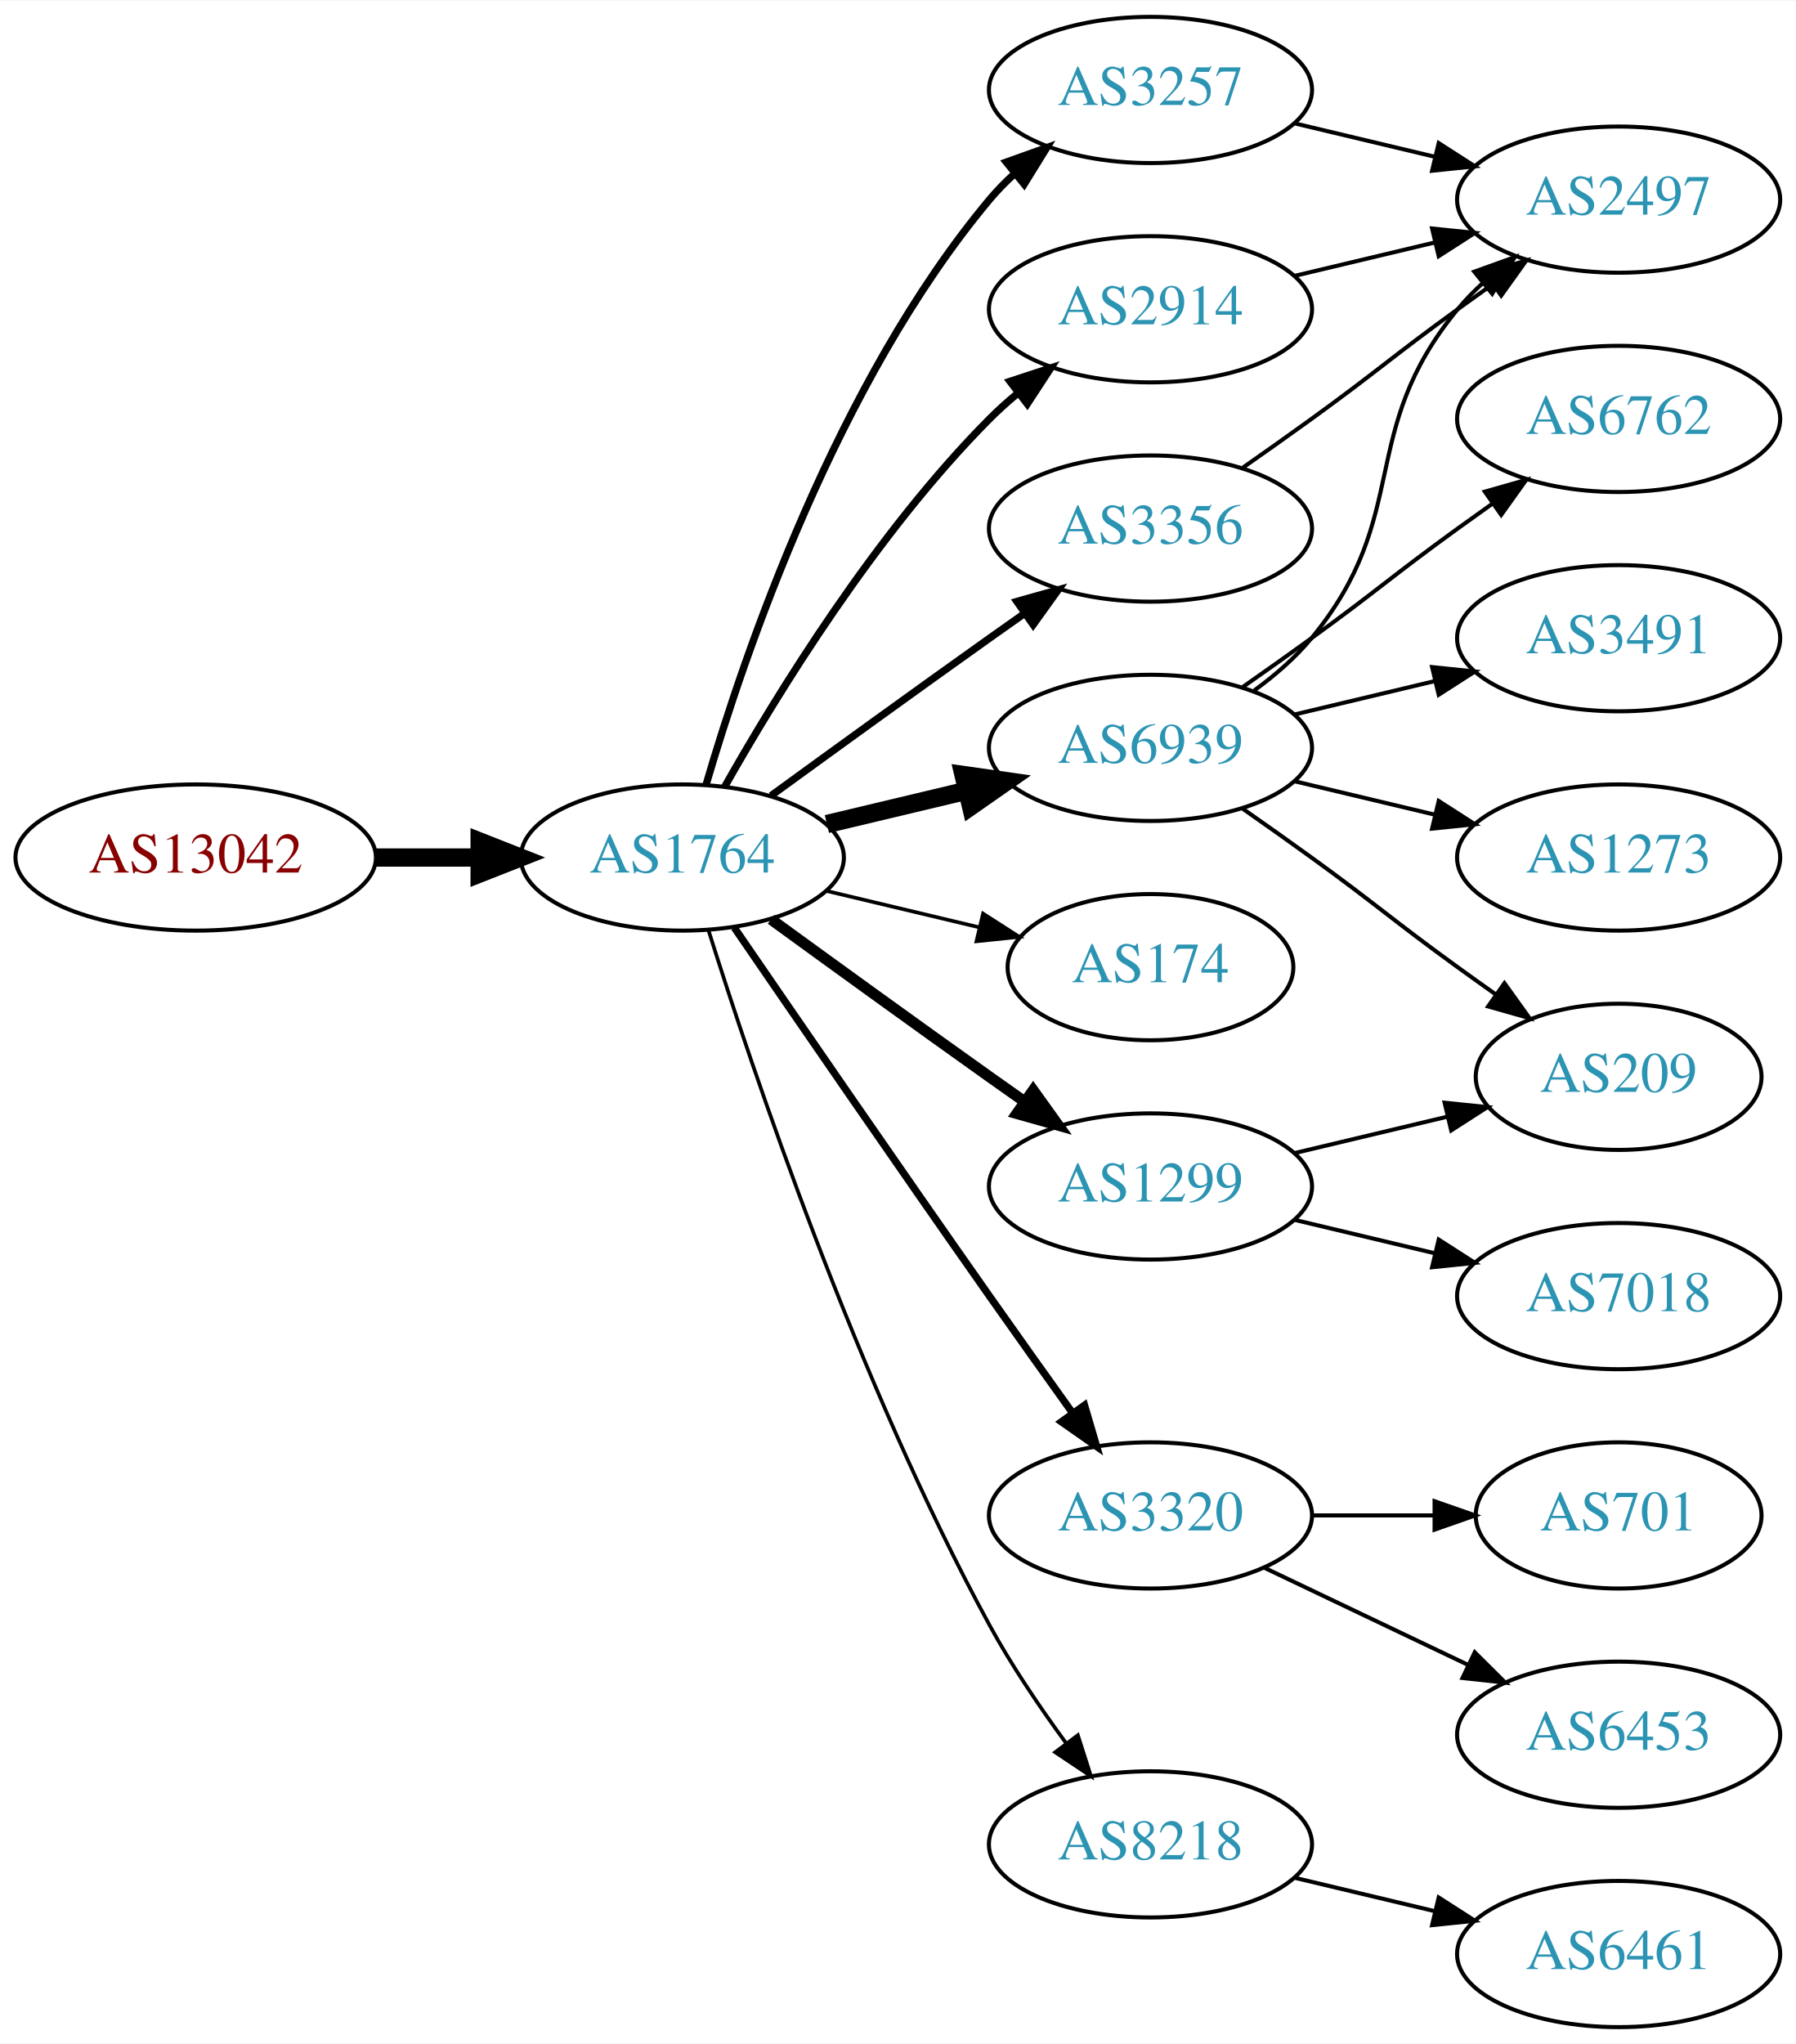
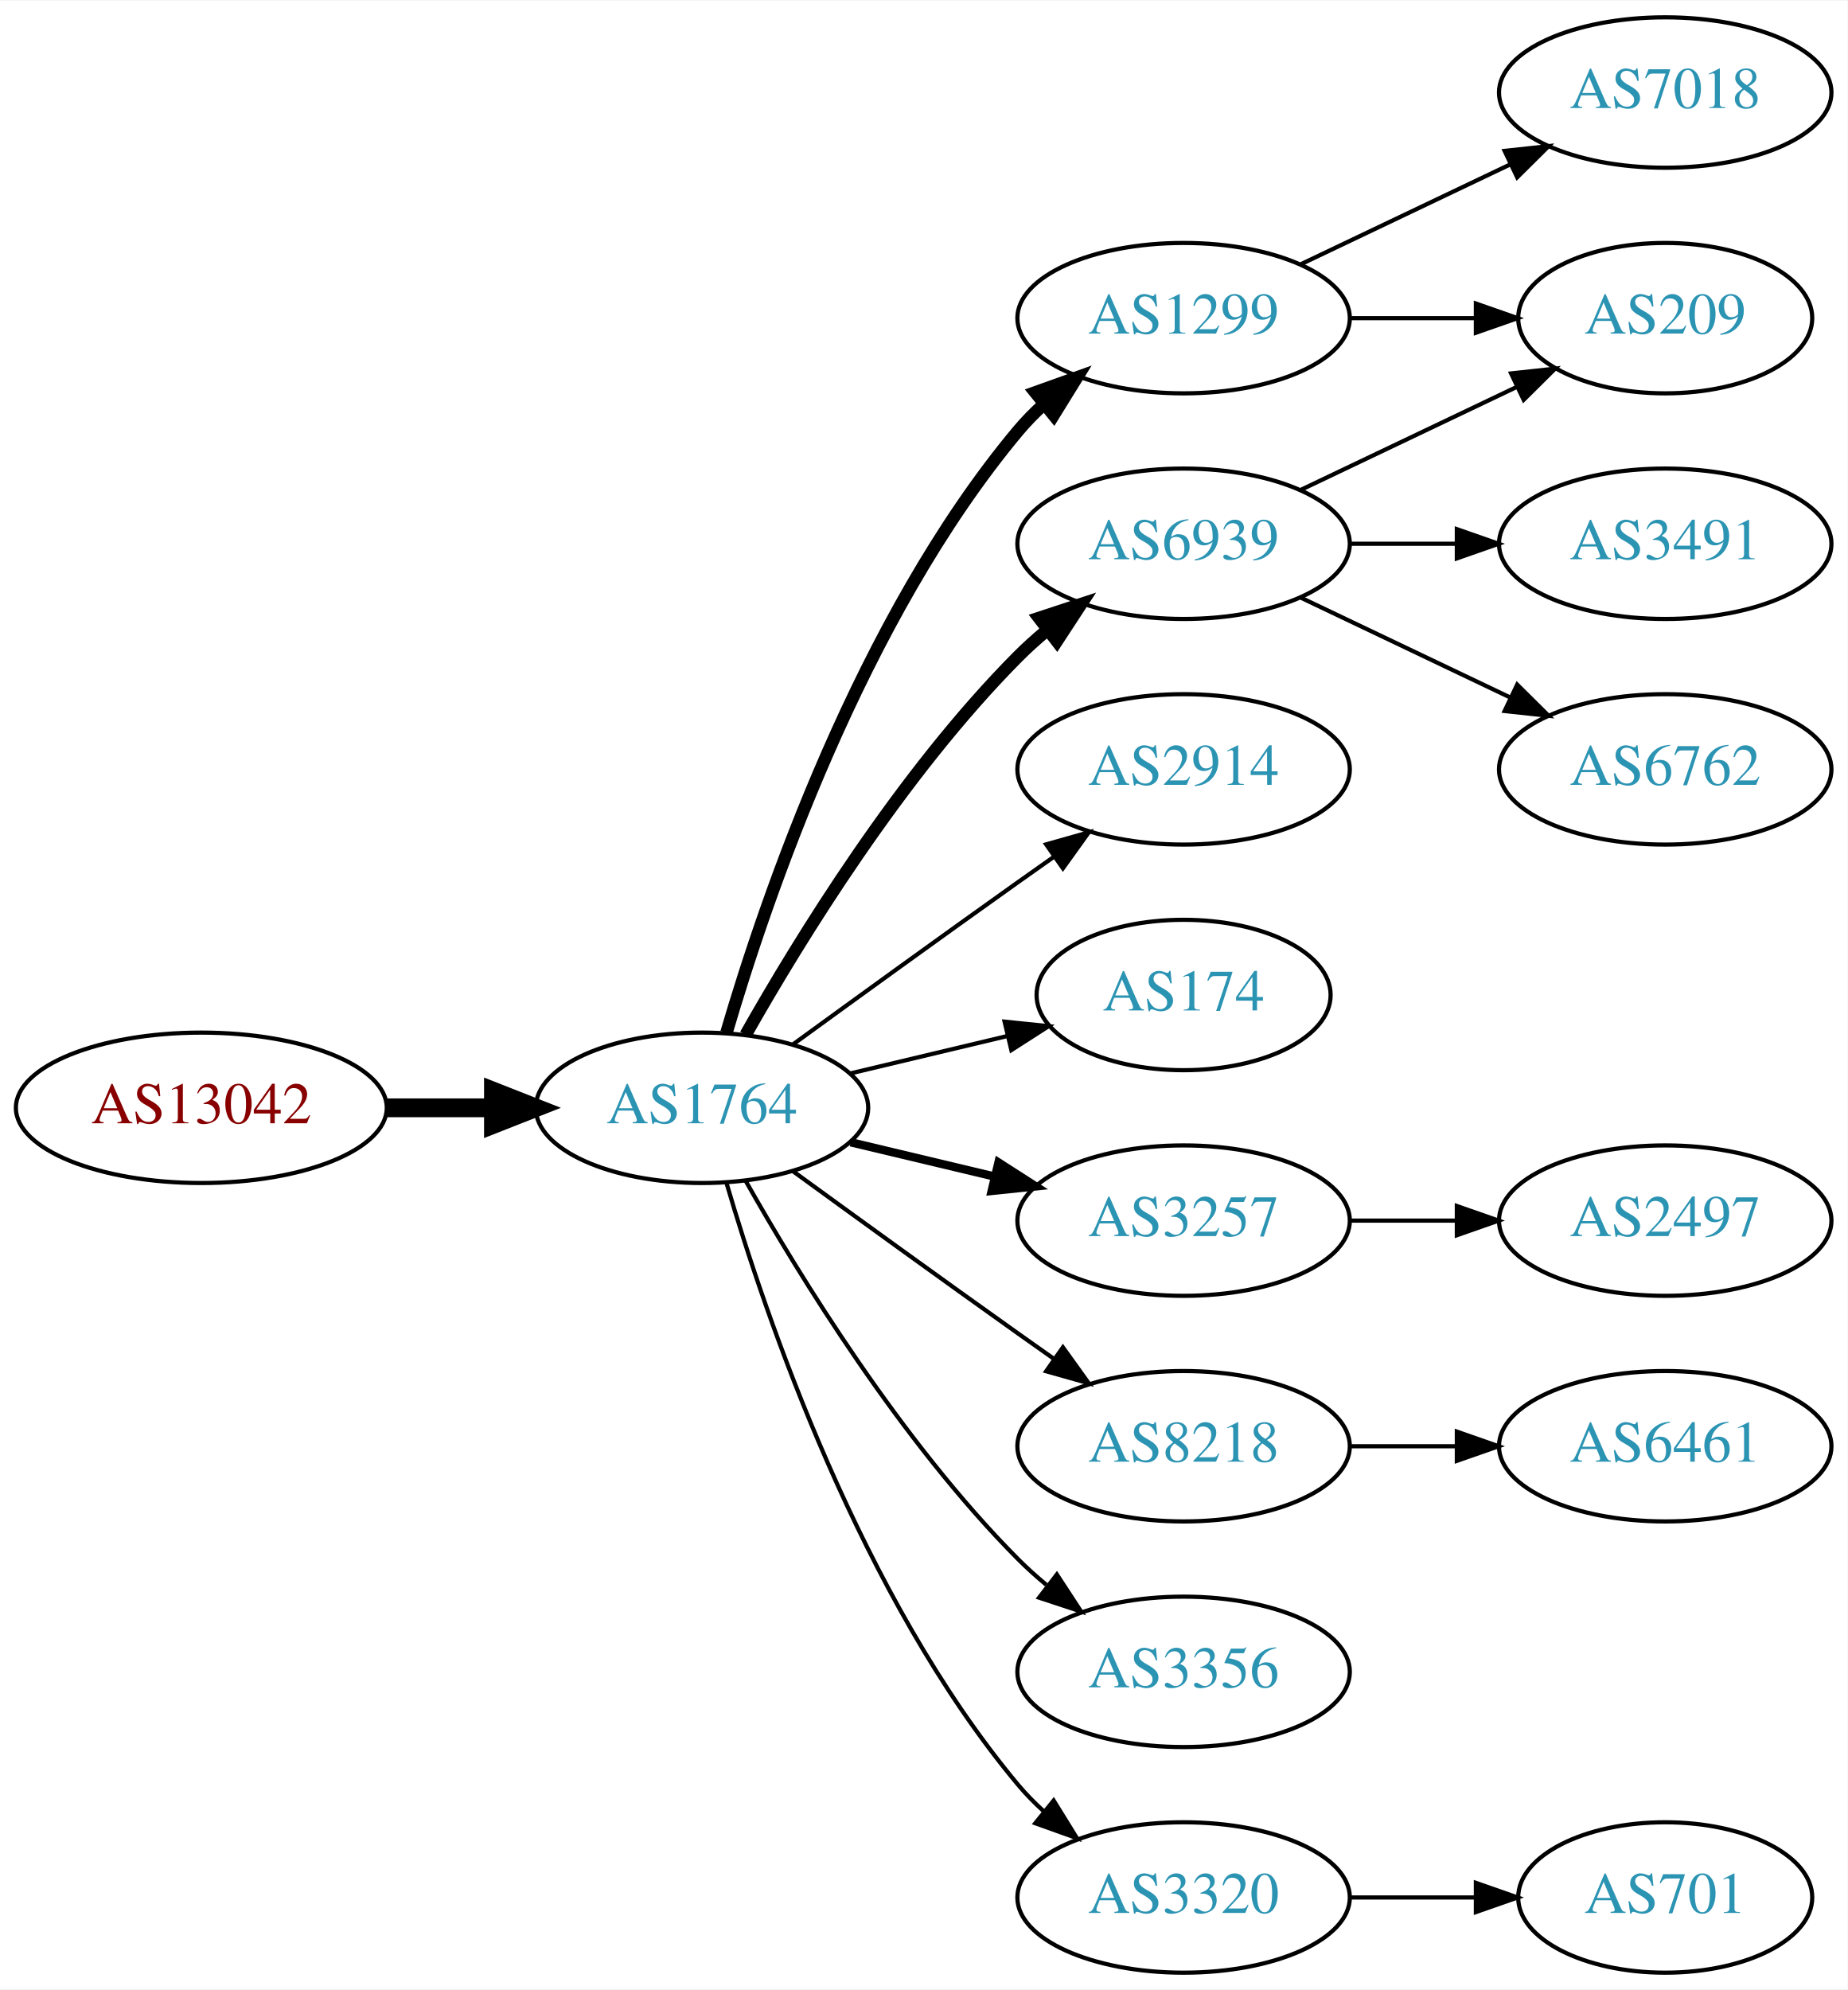
- <svg xmlns="http://www.w3.org/2000/svg" xmlns:xlink="http://www.w3.org/1999/xlink" width="442pt" height="503pt" viewBox="0.00 0.00 442.27 503.00">
-   <g id="graph0" class="graph" transform="scale(1 1) rotate(0) translate(4 499)">
-     <polygon fill="white" stroke="none" points="-4,4 -4,-499 438.271,-499 438.271,4 -4,4" />
+ <svg xmlns="http://www.w3.org/2000/svg" xmlns:xlink="http://www.w3.org/1999/xlink" width="442pt" height="476pt" viewBox="0.00 0.00 442.27 476.00">
+   <g id="graph0" class="graph" transform="scale(1 1) rotate(0) translate(4 472)">
+     <polygon fill="white" stroke="none" points="-4,4 -4,-472 438.271,-472 438.271,4 -4,4" />
    <g id="node1" class="node">
      <g id="a_node1">
        <a xlink:href="/asn/13042" xlink:title="AS13042 ~ Oesterreichische Nationalbank [AT]">
-           <ellipse fill="#ffffff" stroke="black" cx="44.196" cy="-288" rx="44.393" ry="18" />
-           <text text-anchor="middle" x="44.196" y="-284.3" font-family="Times,serif" font-size="14.00" fill="#880000">AS13042</text>
+           <ellipse fill="#ffffff" stroke="black" cx="44.196" cy="-207" rx="44.393" ry="18" />
+           <text text-anchor="middle" x="44.196" y="-203.3" font-family="Times,serif" font-size="14.00" fill="#880000">AS13042</text>
        </a>
      </g>
    </g>
    <g id="node2" class="node">
      <g id="a_node2">
        <a xlink:href="/asn/1764" xlink:title="AS1764 ~ NEXTLAYER-AS [AT]">
-           <ellipse fill="#ffffff" stroke="black" cx="164.039" cy="-288" rx="39.794" ry="18" />
-           <text text-anchor="middle" x="164.039" y="-284.3" font-family="Times,serif" font-size="14.00" fill="#2c94b3">AS1764</text>
+           <ellipse fill="#ffffff" stroke="black" cx="164.039" cy="-207" rx="39.794" ry="18" />
+           <text text-anchor="middle" x="164.039" y="-203.3" font-family="Times,serif" font-size="14.00" fill="#2c94b3">AS1764</text>
        </a>
      </g>
    </g>
    <g id="edge1" class="edge">
-       <path fill="none" stroke="black" stroke-width="4.5" d="M88.407,-288C96.72,-288 105.482,-288 113.965,-288" />
-       <polygon fill="black" stroke="black" stroke-width="4.5" points="114.123,-291.938 124.123,-288 114.123,-284.063 114.123,-291.938" />
+       <path fill="none" stroke="black" stroke-width="4.5" d="M88.407,-207C96.72,-207 105.482,-207 113.965,-207" />
+       <polygon fill="black" stroke="black" stroke-width="4.5" points="114.123,-210.938 124.123,-207 114.123,-203.063 114.123,-210.938" />
    </g>
    <g id="node3" class="node">
      <g id="a_node3">
-         <a xlink:href="/asn/3356" xlink:title="AS3356 ~ Level 3 Parent, LLC [US]">
-           <ellipse fill="#ffffff" stroke="black" cx="279.332" cy="-369" rx="39.794" ry="18" />
-           <text text-anchor="middle" x="279.332" y="-365.3" font-family="Times,serif" font-size="14.00" fill="#2c94b3">AS3356</text>
+         <a xlink:href="/asn/1299" xlink:title="AS1299 ~ Telia Carrier [EU]">
+           <ellipse fill="#ffffff" stroke="black" cx="279.332" cy="-396" rx="39.794" ry="18" />
+           <text text-anchor="middle" x="279.332" y="-392.3" font-family="Times,serif" font-size="14.00" fill="#2c94b3">AS1299</text>
        </a>
      </g>
    </g>
    <g id="edge2" class="edge">
-       <path fill="none" stroke="black" stroke-width="1.8" d="M185.887,-303.222C200.821,-314.091 221.435,-329.025 239.685,-342 242.506,-344.005 245.449,-346.085 248.397,-348.159" />
-       <polygon fill="black" stroke="black" stroke-width="1.8" points="246.424,-351.05 256.621,-353.926 250.443,-345.319 246.424,-351.05" />
+       <path fill="none" stroke="black" stroke-width="3" d="M169.913,-225.002C179.227,-256.844 202.043,-323.981 239.685,-369 241.555,-371.237 243.654,-373.374 245.88,-375.396" />
+       <polygon fill="black" stroke="black" stroke-width="3" points="243.823,-378.234 253.799,-381.804 248.227,-372.793 243.823,-378.234" />
    </g>
    <g id="node4" class="node">
      <g id="a_node4">
-         <a xlink:href="/asn/6939" xlink:title="AS6939 ~ Hurricane Electric LLC [US]">
-           <ellipse fill="#ffffff" stroke="black" cx="279.332" cy="-315" rx="39.794" ry="18" />
-           <text text-anchor="middle" x="279.332" y="-311.3" font-family="Times,serif" font-size="14.00" fill="#2c94b3">AS6939</text>
+         <a xlink:href="/asn/2914" xlink:title="AS2914 ~ NTT America, Inc. [US]">
+           <ellipse fill="#ffffff" stroke="black" cx="279.332" cy="-288" rx="39.794" ry="18" />
+           <text text-anchor="middle" x="279.332" y="-284.3" font-family="Times,serif" font-size="14.00" fill="#2c94b3">AS2914</text>
        </a>
      </g>
    </g>
    <g id="edge3" class="edge">
-       <path fill="none" stroke="black" stroke-width="4.5" d="M199.646,-296.248C210.517,-298.838 222.671,-301.735 234.114,-304.462" />
-       <polygon fill="black" stroke="black" stroke-width="4.5" points="233.296,-308.315 243.936,-306.803 235.122,-300.654 233.296,-308.315" />
+       <path fill="none" stroke="black" d="M185.887,-222.222C200.821,-233.091 221.435,-248.025 239.685,-261 242.506,-263.005 245.449,-265.085 248.397,-267.159" />
+       <polygon fill="black" stroke="black" points="246.424,-270.05 256.621,-272.926 250.443,-264.319 246.424,-270.05" />
    </g>
    <g id="node5" class="node">
      <g id="a_node5">
-         <a xlink:href="/asn/3257" xlink:title="AS3257 ~ GTT [DE]">
-           <ellipse fill="#ffffff" stroke="black" cx="279.332" cy="-477" rx="39.794" ry="18" />
-           <text text-anchor="middle" x="279.332" y="-473.3" font-family="Times,serif" font-size="14.00" fill="#2c94b3">AS3257</text>
+         <a xlink:href="/asn/174" xlink:title="AS174 ~ Cogent Communications [US]">
+           <ellipse fill="#ffffff" stroke="black" cx="279.332" cy="-234" rx="35.194" ry="18" />
+           <text text-anchor="middle" x="279.332" y="-230.3" font-family="Times,serif" font-size="14.00" fill="#2c94b3">AS174</text>
        </a>
      </g>
    </g>
    <g id="edge4" class="edge">
-       <path fill="none" stroke="black" stroke-width="1.8" d="M169.913,-306.002C179.227,-337.844 202.043,-404.981 239.685,-450 241.555,-452.237 243.654,-454.374 245.88,-456.396" />
-       <polygon fill="black" stroke="black" stroke-width="1.8" points="243.823,-459.234 253.799,-462.804 248.227,-453.793 243.823,-459.234" />
+       <path fill="none" stroke="black" d="M199.646,-215.248C211.44,-218.058 224.745,-221.229 237.013,-224.153" />
+       <polygon fill="black" stroke="black" points="236.479,-227.624 247.018,-226.537 238.101,-220.814 236.479,-227.624" />
    </g>
    <g id="node6" class="node">
      <g id="a_node6">
-         <a xlink:href="/asn/1299" xlink:title="AS1299 ~ Telia Carrier [EU]">
-           <ellipse fill="#ffffff" stroke="black" cx="279.332" cy="-207" rx="39.794" ry="18" />
-           <text text-anchor="middle" x="279.332" y="-203.3" font-family="Times,serif" font-size="14.00" fill="#2c94b3">AS1299</text>
+         <a xlink:href="/asn/3257" xlink:title="AS3257 ~ GTT [DE]">
+           <ellipse fill="#ffffff" stroke="black" cx="279.332" cy="-180" rx="39.794" ry="18" />
+           <text text-anchor="middle" x="279.332" y="-176.3" font-family="Times,serif" font-size="14.00" fill="#2c94b3">AS3257</text>
        </a>
      </g>
    </g>
    <g id="edge5" class="edge">
-       <path fill="none" stroke="black" stroke-width="2.7" d="M185.887,-272.778C200.821,-261.909 221.435,-246.975 239.685,-234 242.506,-231.995 245.449,-229.915 248.397,-227.841" />
-       <polygon fill="black" stroke="black" stroke-width="2.7" points="250.443,-230.681 256.621,-222.074 246.424,-224.95 250.443,-230.681" />
+       <path fill="none" stroke="black" stroke-width="2" d="M199.646,-198.752C210.517,-196.162 222.671,-193.265 234.114,-190.538" />
+       <polygon fill="black" stroke="black" stroke-width="2" points="235.02,-193.92 243.936,-188.197 233.397,-187.111 235.02,-193.92" />
    </g>
    <g id="node7" class="node">
      <g id="a_node7">
-         <a xlink:href="/asn/174" xlink:title="AS174 ~ Cogent Communications [US]">
-           <ellipse fill="#ffffff" stroke="black" cx="279.332" cy="-261" rx="35.194" ry="18" />
-           <text text-anchor="middle" x="279.332" y="-257.3" font-family="Times,serif" font-size="14.00" fill="#2c94b3">AS174</text>
+         <a xlink:href="/asn/8218" xlink:title="AS8218 ~ legacy Neotelecoms [FR]">
+           <ellipse fill="#ffffff" stroke="black" cx="279.332" cy="-126" rx="39.794" ry="18" />
+           <text text-anchor="middle" x="279.332" y="-122.3" font-family="Times,serif" font-size="14.00" fill="#2c94b3">AS8218</text>
        </a>
      </g>
    </g>
    <g id="edge6" class="edge">
-       <path fill="none" stroke="black" stroke-width="0.9" d="M199.646,-279.752C211.44,-276.942 224.745,-273.771 237.013,-270.847" />
-       <polygon fill="black" stroke="black" stroke-width="0.9" points="238.101,-274.186 247.018,-268.463 236.479,-267.376 238.101,-274.186" />
+       <path fill="none" stroke="black" d="M185.887,-191.778C200.821,-180.909 221.435,-165.975 239.685,-153 242.506,-150.995 245.449,-148.915 248.397,-146.841" />
+       <polygon fill="black" stroke="black" points="250.443,-149.681 256.621,-141.074 246.424,-143.95 250.443,-149.681" />
    </g>
    <g id="node8" class="node">
      <g id="a_node8">
-         <a xlink:href="/asn/2914" xlink:title="AS2914 ~ NTT America, Inc. [US]">
-           <ellipse fill="#ffffff" stroke="black" cx="279.332" cy="-423" rx="39.794" ry="18" />
-           <text text-anchor="middle" x="279.332" y="-419.3" font-family="Times,serif" font-size="14.00" fill="#2c94b3">AS2914</text>
+         <a xlink:href="/asn/6939" xlink:title="AS6939 ~ Hurricane Electric LLC [US]">
+           <ellipse fill="#ffffff" stroke="black" cx="279.332" cy="-342" rx="39.794" ry="18" />
+           <text text-anchor="middle" x="279.332" y="-338.3" font-family="Times,serif" font-size="14.00" fill="#2c94b3">AS6939</text>
        </a>
      </g>
    </g>
    <g id="edge7" class="edge">
-       <path fill="none" stroke="black" stroke-width="1.8" d="M174.498,-305.49C187.28,-328.096 211.712,-367.886 239.685,-396 241.796,-398.121 244.092,-400.188 246.477,-402.171" />
-       <polygon fill="black" stroke="black" stroke-width="1.8" points="244.73,-405.242 254.793,-408.556 248.993,-399.69 244.73,-405.242" />
+       <path fill="none" stroke="black" stroke-width="3" d="M174.498,-224.49C187.28,-247.096 211.712,-286.886 239.685,-315 241.796,-317.121 244.092,-319.188 246.477,-321.171" />
+       <polygon fill="black" stroke="black" stroke-width="3" points="244.73,-324.242 254.793,-327.556 248.993,-318.69 244.73,-324.242" />
    </g>
    <g id="node9" class="node">
      <g id="a_node9">
-         <a xlink:href="/asn/3320" xlink:title="AS3320 ~ DTAG [DE]">
-           <ellipse fill="#ffffff" stroke="black" cx="279.332" cy="-126" rx="39.794" ry="18" />
-           <text text-anchor="middle" x="279.332" y="-122.3" font-family="Times,serif" font-size="14.00" fill="#2c94b3">AS3320</text>
+         <a xlink:href="/asn/3356" xlink:title="AS3356 ~ Level 3 Parent, LLC [US]">
+           <ellipse fill="#ffffff" stroke="black" cx="279.332" cy="-72" rx="39.794" ry="18" />
+           <text text-anchor="middle" x="279.332" y="-68.3" font-family="Times,serif" font-size="14.00" fill="#2c94b3">AS3356</text>
        </a>
      </g>
    </g>
    <g id="edge8" class="edge">
-       <path fill="none" stroke="black" stroke-width="1.8" d="M176.846,-270.731C191.489,-249.358 217.262,-211.88 239.685,-180 246.32,-170.567 253.67,-160.261 260.164,-151.205" />
-       <polygon fill="black" stroke="black" stroke-width="1.8" points="263.085,-153.138 266.076,-142.974 257.399,-149.054 263.085,-153.138" />
+       <path fill="none" stroke="black" d="M174.498,-189.51C187.28,-166.904 211.712,-127.114 239.685,-99 241.796,-96.879 244.092,-94.812 246.477,-92.829" />
+       <polygon fill="black" stroke="black" points="248.993,-95.31 254.793,-86.444 244.73,-89.758 248.993,-95.31" />
    </g>
    <g id="node10" class="node">
      <g id="a_node10">
-         <a xlink:href="/asn/8218" xlink:title="AS8218 ~ legacy Neotelecoms [FR]">
-           <ellipse fill="#ffffff" stroke="black" cx="279.332" cy="-45" rx="39.794" ry="18" />
-           <text text-anchor="middle" x="279.332" y="-41.3" font-family="Times,serif" font-size="14.00" fill="#2c94b3">AS8218</text>
+         <a xlink:href="/asn/3320" xlink:title="AS3320 ~ DTAG [DE]">
+           <ellipse fill="#ffffff" stroke="black" cx="279.332" cy="-18" rx="39.794" ry="18" />
+           <text text-anchor="middle" x="279.332" y="-14.3" font-family="Times,serif" font-size="14.00" fill="#2c94b3">AS3320</text>
        </a>
      </g>
    </g>
    <g id="edge9" class="edge">
-       <path fill="none" stroke="black" stroke-width="0.9" d="M170.46,-270.159C181.231,-235.854 207.122,-158.797 239.685,-99 245.117,-89.026 252.091,-78.731 258.617,-69.84" />
-       <polygon fill="black" stroke="black" stroke-width="0.9" points="261.45,-71.895 264.67,-61.802 255.858,-67.684 261.45,-71.895" />
+       <path fill="none" stroke="black" d="M169.913,-188.998C179.227,-157.156 202.043,-90.019 239.685,-45 241.555,-42.763 243.654,-40.626 245.88,-38.604" />
+       <polygon fill="black" stroke="black" points="248.227,-41.208 253.799,-32.196 243.823,-35.766 248.227,-41.208" />
+     </g>
+     <g id="node11" class="node">
+       <g id="a_node11">
+         <a xlink:href="/asn/7018" xlink:title="AS7018 ~ AT&amp;T Services, Inc. [US]">
+           <ellipse fill="#ffffff" stroke="black" cx="394.625" cy="-450" rx="39.794" ry="18" />
+           <text text-anchor="middle" x="394.625" y="-446.3" font-family="Times,serif" font-size="14.00" fill="#2c94b3">AS7018</text>
+         </a>
+       </g>
+     </g>
+     <g id="edge10" class="edge">
+       <path fill="none" stroke="black" d="M307.468,-408.934C322.462,-416.081 341.283,-425.052 357.506,-432.785" />
+       <polygon fill="black" stroke="black" points="356.177,-436.028 366.71,-437.171 359.188,-429.709 356.177,-436.028" />
    </g>
    <g id="node12" class="node">
      <g id="a_node12">
+         <a xlink:href="/asn/209" xlink:title="AS209 ~ CenturyLink Communications, LLC [US]">
+           <ellipse fill="#ffffff" stroke="black" cx="394.625" cy="-396" rx="35.194" ry="18" />
+           <text text-anchor="middle" x="394.625" y="-392.3" font-family="Times,serif" font-size="14.00" fill="#2c94b3">AS209</text>
+         </a>
+       </g>
+     </g>
+     <g id="edge11" class="edge">
+       <path fill="none" stroke="black" d="M319.004,-396C328.709,-396 339.2,-396 349.163,-396" />
+       <polygon fill="black" stroke="black" points="349.299,-399.5 359.299,-396 349.299,-392.5 349.299,-399.5" />
+     </g>
+     <g id="node16" class="node">
+       <g id="a_node16">
        <a xlink:href="/asn/2497" xlink:title="AS2497 ~ Internet Initiative Japan Inc. [JP]">
-           <ellipse fill="#ffffff" stroke="black" cx="394.625" cy="-450" rx="39.794" ry="18" />
-           <text text-anchor="middle" x="394.625" y="-446.3" font-family="Times,serif" font-size="14.00" fill="#2c94b3">AS2497</text>
-         </a>
-       </g>
-     </g>
-     <g id="edge21" class="edge">
-       <path fill="none" stroke="black" d="M302.089,-384.009C307.623,-387.879 313.542,-392.064 318.978,-396 335.178,-407.729 338.778,-411.271 354.978,-423 357.781,-425.029 360.712,-427.125 363.653,-429.21" />
-       <polygon fill="black" stroke="black" points="361.675,-432.097 371.868,-434.991 365.704,-426.373 361.675,-432.097" />
-     </g>
-     <g id="node11" class="node">
-       <g id="a_node11">
-         <a xlink:href="/asn/209" xlink:title="AS209 ~ CenturyLink Communications, LLC [US]">
-           <ellipse fill="#ffffff" stroke="black" cx="394.625" cy="-234" rx="35.194" ry="18" />
-           <text text-anchor="middle" x="394.625" y="-230.3" font-family="Times,serif" font-size="14.00" fill="#2c94b3">AS209</text>
-         </a>
-       </g>
-     </g>
-     <g id="edge10" class="edge">
-       <path fill="none" stroke="black" d="M302.089,-299.991C307.623,-296.121 313.542,-291.936 318.978,-288 335.178,-276.271 338.778,-272.729 354.978,-261 358.007,-258.807 361.186,-256.537 364.364,-254.287" />
-       <polygon fill="black" stroke="black" points="366.506,-257.059 372.675,-248.445 362.481,-251.333 366.506,-257.059" />
-     </g>
-     <g id="edge11" class="edge">
-       <path fill="none" stroke="black" d="M304.912,-329.156C310.007,-332.872 315.02,-337.201 318.978,-342 344.043,-372.394 329.913,-392.606 354.978,-423 356.833,-425.25 358.92,-427.396 361.139,-429.424" />
-       <polygon fill="black" stroke="black" points="359.075,-432.256 369.044,-435.844 363.488,-426.823 359.075,-432.256" />
+           <ellipse fill="#ffffff" stroke="black" cx="394.625" cy="-180" rx="39.794" ry="18" />
+           <text text-anchor="middle" x="394.625" y="-176.3" font-family="Times,serif" font-size="14.00" fill="#2c94b3">AS2497</text>
+         </a>
+       </g>
+     </g>
+     <g id="edge16" class="edge">
+       <path fill="none" stroke="black" d="M319.004,-180C327.207,-180 335.971,-180 344.503,-180" />
+       <polygon fill="black" stroke="black" points="344.742,-183.5 354.742,-180 344.742,-176.5 344.742,-183.5" />
    </g>
    <g id="node13" class="node">
      <g id="a_node13">
-         <a xlink:href="/asn/6762" xlink:title="AS6762 ~ TELECOM ITALIA SPARKLE S.p.A. [IT]">
-           <ellipse fill="#ffffff" stroke="black" cx="394.625" cy="-396" rx="39.794" ry="18" />
-           <text text-anchor="middle" x="394.625" y="-392.3" font-family="Times,serif" font-size="14.00" fill="#2c94b3">AS6762</text>
+         <a xlink:href="/asn/6461" xlink:title="AS6461 ~ Zayo Bandwidth [US]">
+           <ellipse fill="#ffffff" stroke="black" cx="394.625" cy="-126" rx="39.794" ry="18" />
+           <text text-anchor="middle" x="394.625" y="-122.3" font-family="Times,serif" font-size="14.00" fill="#2c94b3">AS6461</text>
        </a>
      </g>
    </g>
    <g id="edge12" class="edge">
-       <path fill="none" stroke="black" d="M302.089,-330.009C307.623,-333.879 313.542,-338.064 318.978,-342 335.178,-353.729 338.778,-357.271 354.978,-369 357.781,-371.029 360.712,-373.125 363.653,-375.21" />
-       <polygon fill="black" stroke="black" points="361.675,-378.097 371.868,-380.991 365.704,-372.373 361.675,-378.097" />
+       <path fill="none" stroke="black" d="M319.004,-126C327.207,-126 335.971,-126 344.503,-126" />
+       <polygon fill="black" stroke="black" points="344.742,-129.5 354.742,-126 344.742,-122.5 344.742,-129.5" />
+     </g>
+     <g id="edge14" class="edge">
+       <path fill="none" stroke="black" d="M307.468,-354.934C322.9,-362.29 342.385,-371.577 358.92,-379.459" />
+       <polygon fill="black" stroke="black" points="357.729,-382.768 368.262,-383.911 360.741,-376.449 357.729,-382.768" />
    </g>
    <g id="node14" class="node">
      <g id="a_node14">
        <a xlink:href="/asn/3491" xlink:title="AS3491 ~ PCCW Global, Inc. [US]">
          <ellipse fill="#ffffff" stroke="black" cx="394.625" cy="-342" rx="39.794" ry="18" />
          <text text-anchor="middle" x="394.625" y="-338.3" font-family="Times,serif" font-size="14.00" fill="#2c94b3">AS3491</text>
        </a>
      </g>
    </g>
    <g id="edge13" class="edge">
-       <path fill="none" stroke="black" d="M314.939,-323.248C325.81,-325.838 337.964,-328.735 349.407,-331.462" />
-       <polygon fill="black" stroke="black" points="348.69,-334.889 359.229,-333.803 350.313,-328.08 348.69,-334.889" />
+       <path fill="none" stroke="black" d="M319.004,-342C327.207,-342 335.971,-342 344.503,-342" />
+       <polygon fill="black" stroke="black" points="344.742,-345.5 354.742,-342 344.742,-338.5 344.742,-345.5" />
    </g>
    <g id="node15" class="node">
      <g id="a_node15">
-         <a xlink:href="/asn/1273" xlink:title="AS1273 ~ Vodafone Group PLC [EU]">
+         <a xlink:href="/asn/6762" xlink:title="AS6762 ~ TELECOM ITALIA SPARKLE S.p.A. [IT]">
          <ellipse fill="#ffffff" stroke="black" cx="394.625" cy="-288" rx="39.794" ry="18" />
-           <text text-anchor="middle" x="394.625" y="-284.3" font-family="Times,serif" font-size="14.00" fill="#2c94b3">AS1273</text>
-         </a>
-       </g>
-     </g>
-     <g id="edge14" class="edge">
-       <path fill="none" stroke="black" d="M314.939,-306.752C325.81,-304.162 337.964,-301.265 349.407,-298.538" />
-       <polygon fill="black" stroke="black" points="350.313,-301.92 359.229,-296.197 348.69,-295.111 350.313,-301.92" />
-     </g>
-     <g id="edge22" class="edge">
-       <path fill="none" stroke="black" d="M314.939,-468.752C325.81,-466.162 337.964,-463.265 349.407,-460.538" />
-       <polygon fill="black" stroke="black" points="350.313,-463.92 359.229,-458.197 348.69,-457.111 350.313,-463.92" />
-     </g>
-     <g id="edge16" class="edge">
-       <path fill="none" stroke="black" d="M314.939,-215.248C326.733,-218.058 340.038,-221.229 352.306,-224.153" />
-       <polygon fill="black" stroke="black" points="351.772,-227.624 362.311,-226.537 353.394,-220.814 351.772,-227.624" />
-     </g>
-     <g id="node16" class="node">
-       <g id="a_node16">
-         <a xlink:href="/asn/7018" xlink:title="AS7018 ~ AT&amp;T Services, Inc. [US]">
-           <ellipse fill="#ffffff" stroke="black" cx="394.625" cy="-180" rx="39.794" ry="18" />
-           <text text-anchor="middle" x="394.625" y="-176.3" font-family="Times,serif" font-size="14.00" fill="#2c94b3">AS7018</text>
+           <text text-anchor="middle" x="394.625" y="-284.3" font-family="Times,serif" font-size="14.00" fill="#2c94b3">AS6762</text>
        </a>
      </g>
    </g>
    <g id="edge15" class="edge">
-       <path fill="none" stroke="black" d="M314.939,-198.752C325.81,-196.162 337.964,-193.265 349.407,-190.538" />
-       <polygon fill="black" stroke="black" points="350.313,-193.92 359.229,-188.197 348.69,-187.111 350.313,-193.92" />
-     </g>
-     <g id="edge17" class="edge">
-       <path fill="none" stroke="black" d="M314.939,-431.248C325.81,-433.838 337.964,-436.735 349.407,-439.462" />
-       <polygon fill="black" stroke="black" points="348.69,-442.889 359.229,-441.803 350.313,-436.08 348.69,-442.889" />
+       <path fill="none" stroke="black" d="M307.468,-329.066C322.462,-321.919 341.283,-312.948 357.506,-305.215" />
+       <polygon fill="black" stroke="black" points="359.188,-308.291 366.71,-300.829 356.177,-301.972 359.188,-308.291" />
    </g>
    <g id="node17" class="node">
      <g id="a_node17">
-         <a xlink:href="/asn/6453" xlink:title="AS6453 ~ TATA COMMUNICATIONS (AMERICA) INC [US]">
-           <ellipse fill="#ffffff" stroke="black" cx="394.625" cy="-72" rx="39.794" ry="18" />
-           <text text-anchor="middle" x="394.625" y="-68.3" font-family="Times,serif" font-size="14.00" fill="#2c94b3">AS6453</text>
-         </a>
-       </g>
-     </g>
-     <g id="edge18" class="edge">
-       <path fill="none" stroke="black" d="M307.468,-113.066C322.462,-105.919 341.283,-96.948 357.506,-89.215" />
-       <polygon fill="black" stroke="black" points="359.188,-92.291 366.71,-84.829 356.177,-85.972 359.188,-92.291" />
-     </g>
-     <g id="node18" class="node">
-       <g id="a_node18">
        <a xlink:href="/asn/701" xlink:title="AS701 ~ UUNET [US]">
-           <ellipse fill="#ffffff" stroke="black" cx="394.625" cy="-126" rx="35.194" ry="18" />
-           <text text-anchor="middle" x="394.625" y="-122.3" font-family="Times,serif" font-size="14.00" fill="#2c94b3">AS701</text>
-         </a>
-       </g>
-     </g>
-     <g id="edge19" class="edge">
-       <path fill="none" stroke="black" d="M319.004,-126C328.709,-126 339.2,-126 349.163,-126" />
-       <polygon fill="black" stroke="black" points="349.299,-129.5 359.299,-126 349.299,-122.5 349.299,-129.5" />
-     </g>
-     <g id="node19" class="node">
-       <g id="a_node19">
-         <a xlink:href="/asn/6461" xlink:title="AS6461 ~ Zayo Bandwidth [US]">
-           <ellipse fill="#ffffff" stroke="black" cx="394.625" cy="-18" rx="39.794" ry="18" />
-           <text text-anchor="middle" x="394.625" y="-14.3" font-family="Times,serif" font-size="14.00" fill="#2c94b3">AS6461</text>
-         </a>
-       </g>
-     </g>
-     <g id="edge20" class="edge">
-       <path fill="none" stroke="black" d="M314.939,-36.752C325.81,-34.162 337.964,-31.265 349.407,-28.538" />
-       <polygon fill="black" stroke="black" points="350.313,-31.92 359.229,-26.197 348.69,-25.111 350.313,-31.92" />
+           <ellipse fill="#ffffff" stroke="black" cx="394.625" cy="-18" rx="35.194" ry="18" />
+           <text text-anchor="middle" x="394.625" y="-14.3" font-family="Times,serif" font-size="14.00" fill="#2c94b3">AS701</text>
+         </a>
+       </g>
+     </g>
+     <g id="edge17" class="edge">
+       <path fill="none" stroke="black" d="M319.004,-18C328.709,-18 339.2,-18 349.163,-18" />
+       <polygon fill="black" stroke="black" points="349.299,-21.5 359.299,-18 349.299,-14.5 349.299,-21.5" />
    </g>
  </g>
</svg>
